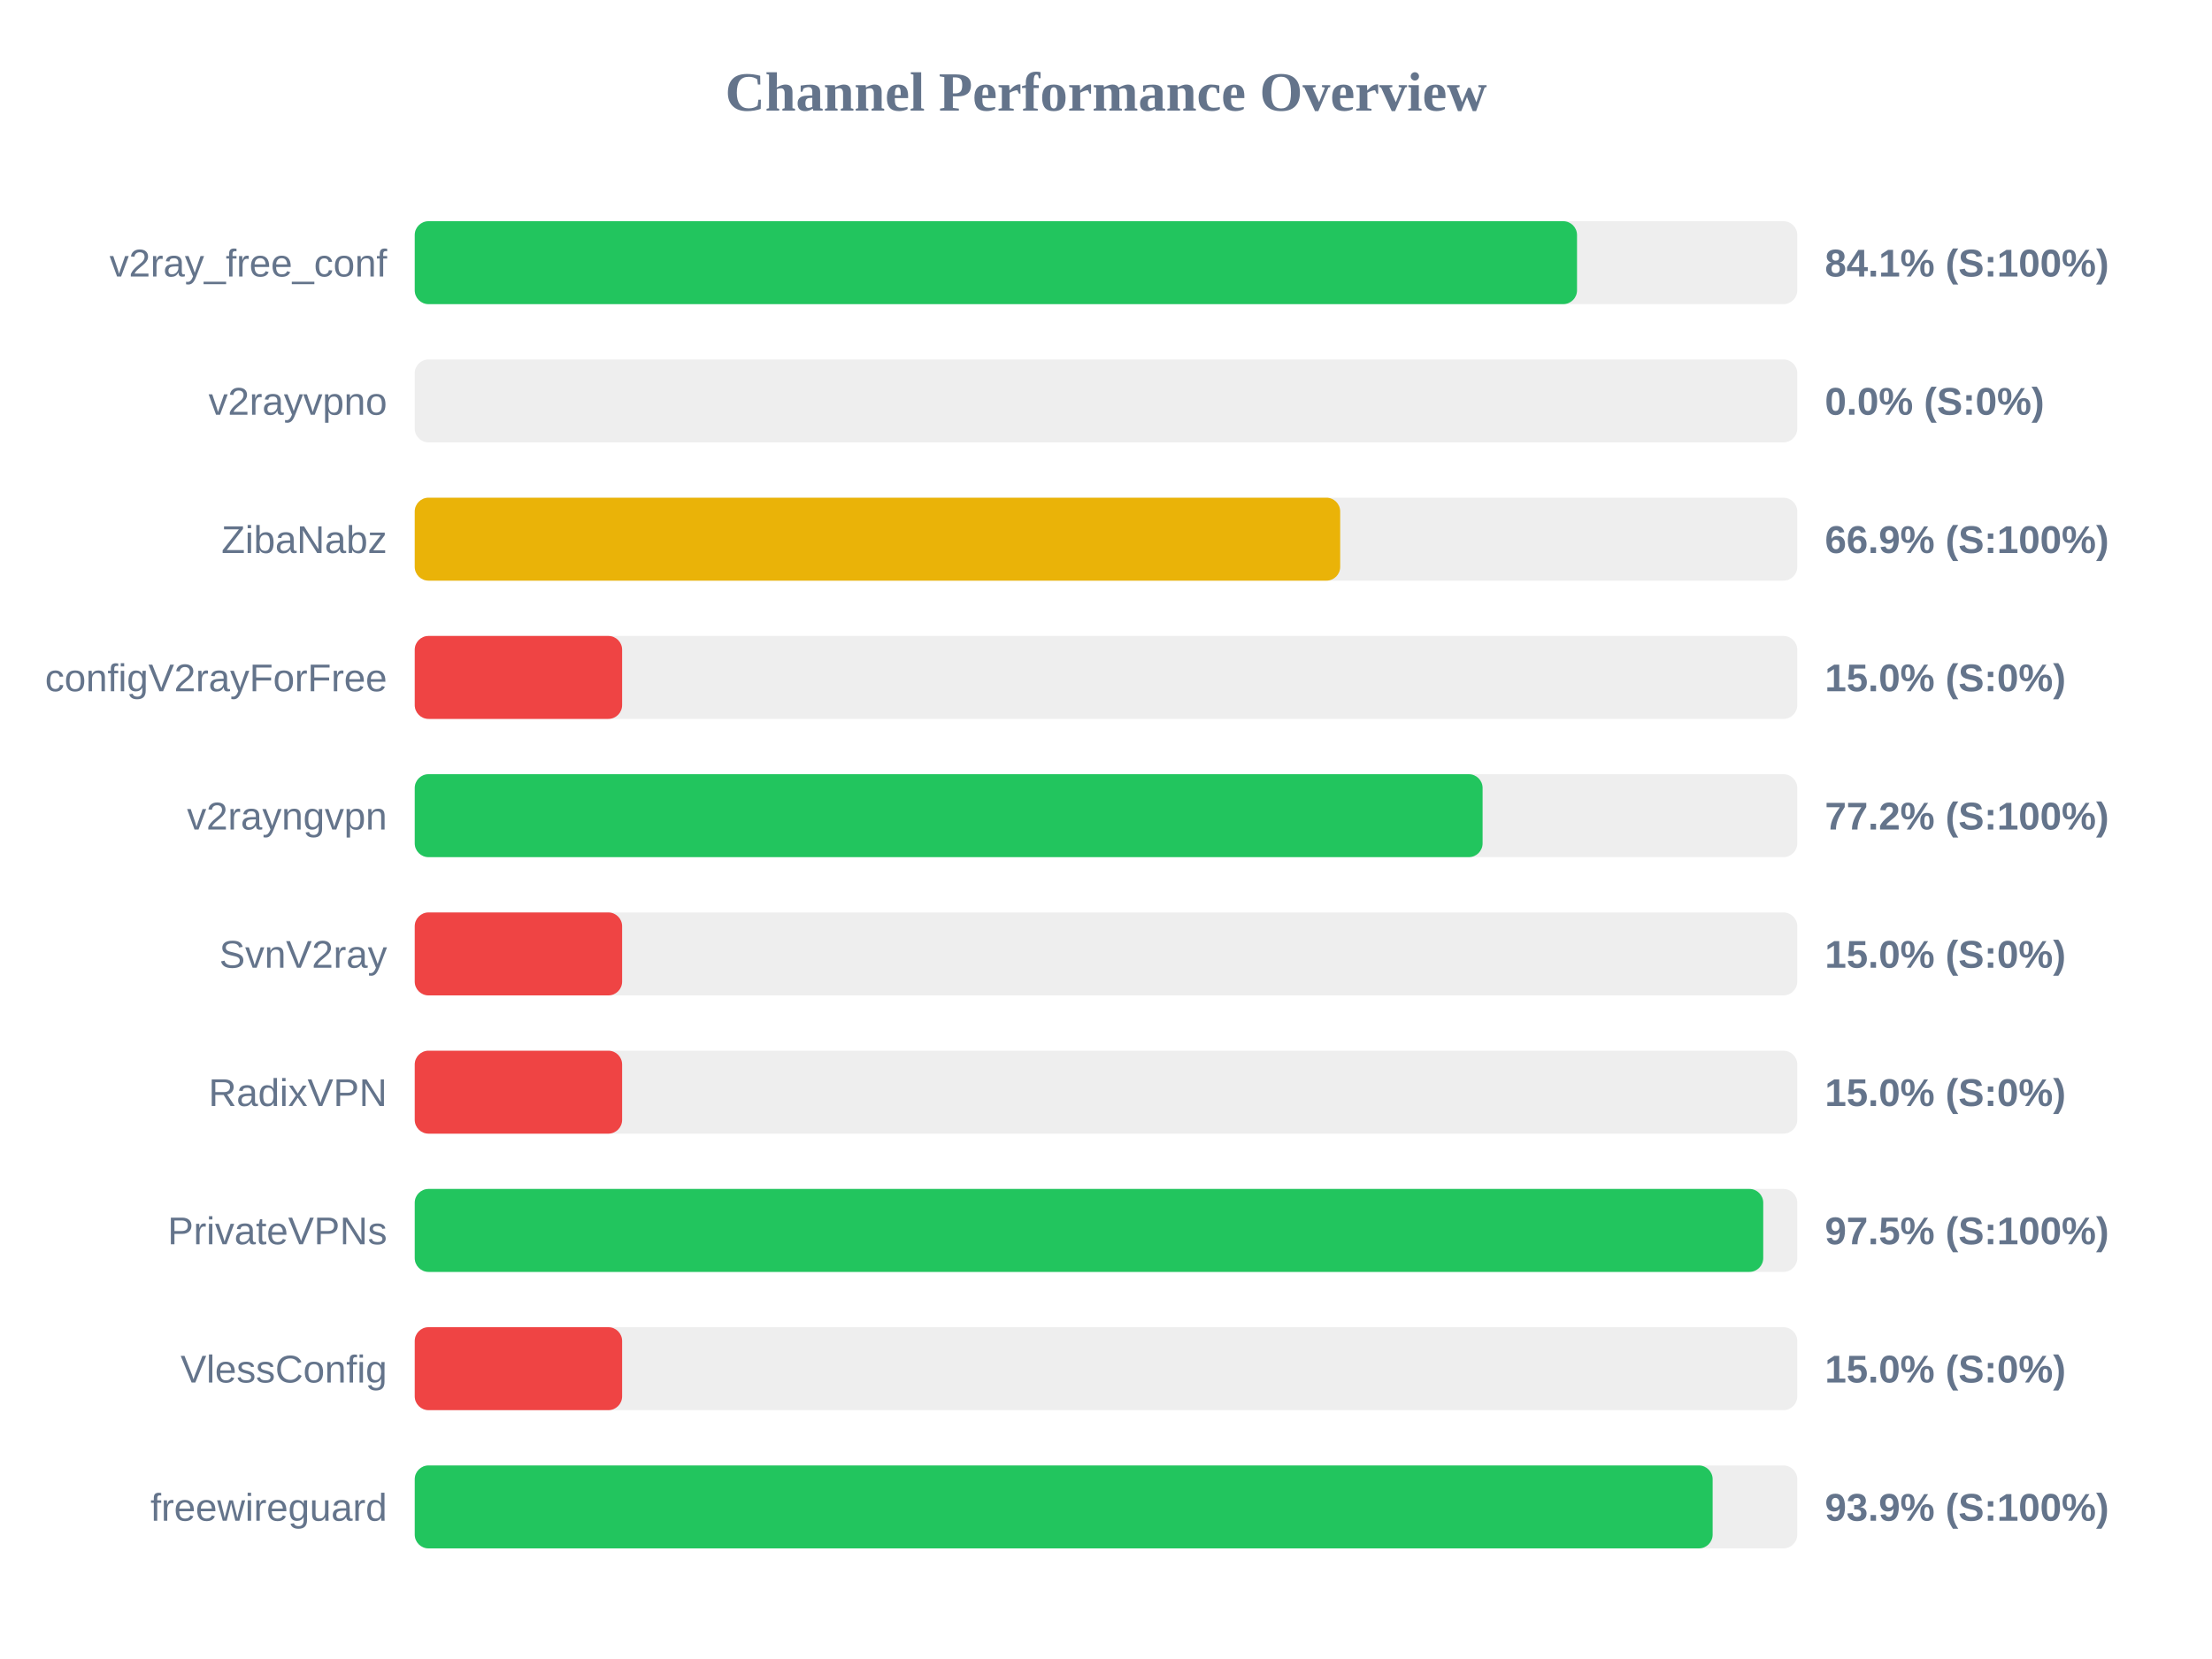
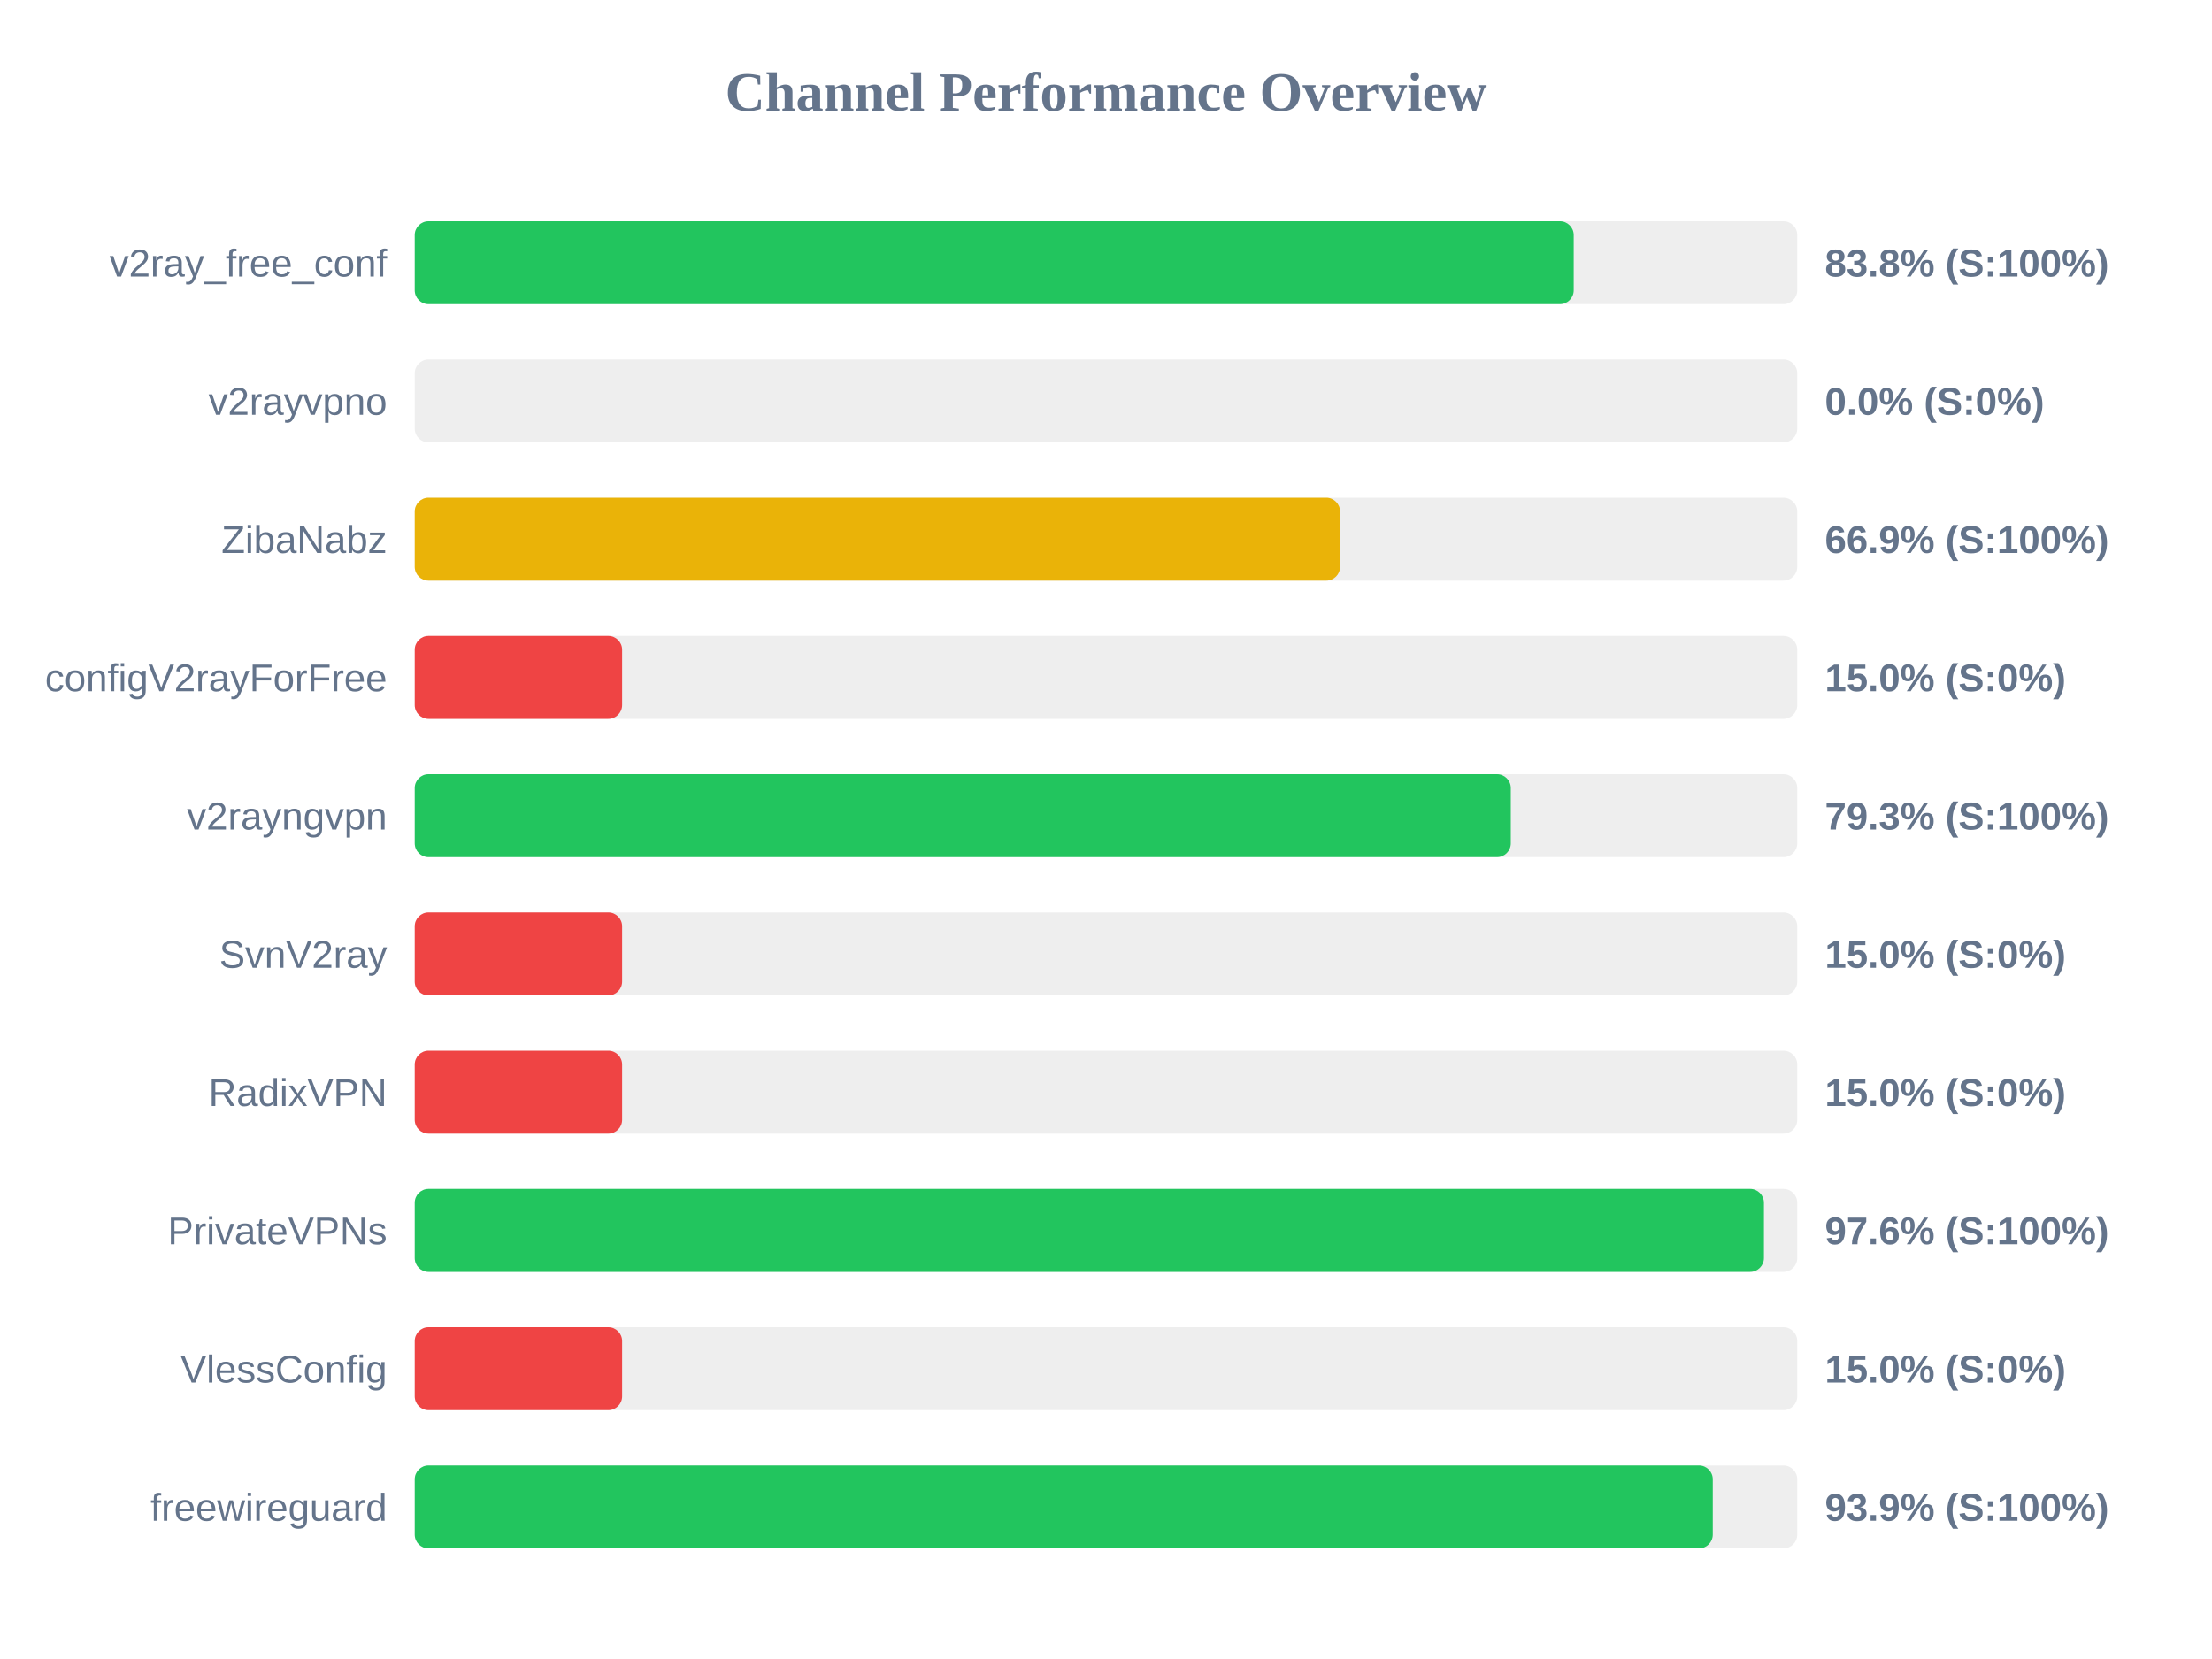
<svg xmlns="http://www.w3.org/2000/svg" width="800" height="600" version="1.1">
  <style>
        .row { font: 14px Arial; fill: #64748b; }
        .score { font: bold 14px Arial; fill: #64748b; }
    </style>
  <text x="400" y="40" text-anchor="middle" font-size="20px" font-weight="bold" fill="#64748b">Channel Performance Overview</text>
  <rect x="150" y="80" width="500" height="30" fill="#eee" rx="5" />
-   <rect x="150" y="80" width="420.35" height="30" fill="#22c55e" rx="5" />
+   <rect x="150" y="80" width="419.15" height="30" fill="#22c55e" rx="5" />
  <text x="140" y="100" text-anchor="end" class="row">v2ray_free_conf</text>
-   <text x="660" y="100" text-anchor="start" class="score">84.1% (S:100%)</text>
+   <text x="660" y="100" text-anchor="start" class="score">83.8% (S:100%)</text>
  <rect x="150" y="130" width="500" height="30" fill="#eee" rx="5" />
  <rect x="150" y="130" width="0.0" height="30" fill="#ef4444" rx="5" />
  <text x="140" y="150" text-anchor="end" class="row">v2rayvpno</text>
  <text x="660" y="150" text-anchor="start" class="score">0.0% (S:0%)</text>
  <rect x="150" y="180" width="500" height="30" fill="#eee" rx="5" />
-   <rect x="150" y="180" width="334.7" height="30" fill="#eab308" rx="5" />
+   <rect x="150" y="180" width="334.65" height="30" fill="#eab308" rx="5" />
  <text x="140" y="200" text-anchor="end" class="row">ZibaNabz</text>
  <text x="660" y="200" text-anchor="start" class="score">66.9% (S:100%)</text>
  <rect x="150" y="230" width="500" height="30" fill="#eee" rx="5" />
  <rect x="150" y="230" width="75.0" height="30" fill="#ef4444" rx="5" />
  <text x="140" y="250" text-anchor="end" class="row">configV2rayForFree</text>
  <text x="660" y="250" text-anchor="start" class="score">15.0% (S:0%)</text>
  <rect x="150" y="280" width="500" height="30" fill="#eee" rx="5" />
-   <rect x="150" y="280" width="386.2" height="30" fill="#22c55e" rx="5" />
+   <rect x="150" y="280" width="396.4" height="30" fill="#22c55e" rx="5" />
  <text x="140" y="300" text-anchor="end" class="row">v2rayngvpn</text>
-   <text x="660" y="300" text-anchor="start" class="score">77.2% (S:100%)</text>
+   <text x="660" y="300" text-anchor="start" class="score">79.3% (S:100%)</text>
  <rect x="150" y="330" width="500" height="30" fill="#eee" rx="5" />
  <rect x="150" y="330" width="75.0" height="30" fill="#ef4444" rx="5" />
  <text x="140" y="350" text-anchor="end" class="row">SvnV2ray</text>
  <text x="660" y="350" text-anchor="start" class="score">15.0% (S:0%)</text>
  <rect x="150" y="380" width="500" height="30" fill="#eee" rx="5" />
  <rect x="150" y="380" width="75.0" height="30" fill="#ef4444" rx="5" />
  <text x="140" y="400" text-anchor="end" class="row">RadixVPN</text>
  <text x="660" y="400" text-anchor="start" class="score">15.0% (S:0%)</text>
  <rect x="150" y="430" width="500" height="30" fill="#eee" rx="5" />
-   <rect x="150" y="430" width="487.7" height="30" fill="#22c55e" rx="5" />
+   <rect x="150" y="430" width="487.95" height="30" fill="#22c55e" rx="5" />
  <text x="140" y="450" text-anchor="end" class="row">PrivateVPNs</text>
-   <text x="660" y="450" text-anchor="start" class="score">97.5% (S:100%)</text>
+   <text x="660" y="450" text-anchor="start" class="score">97.6% (S:100%)</text>
  <rect x="150" y="480" width="500" height="30" fill="#eee" rx="5" />
  <rect x="150" y="480" width="75.0" height="30" fill="#ef4444" rx="5" />
  <text x="140" y="500" text-anchor="end" class="row">VlessConfig</text>
  <text x="660" y="500" text-anchor="start" class="score">15.0% (S:0%)</text>
  <rect x="150" y="530" width="500" height="30" fill="#eee" rx="5" />
-   <rect x="150" y="530" width="469.4" height="30" fill="#22c55e" rx="5" />
+   <rect x="150" y="530" width="469.45" height="30" fill="#22c55e" rx="5" />
  <text x="140" y="550" text-anchor="end" class="row">freewireguard</text>
  <text x="660" y="550" text-anchor="start" class="score">93.9% (S:100%)</text>
</svg>
